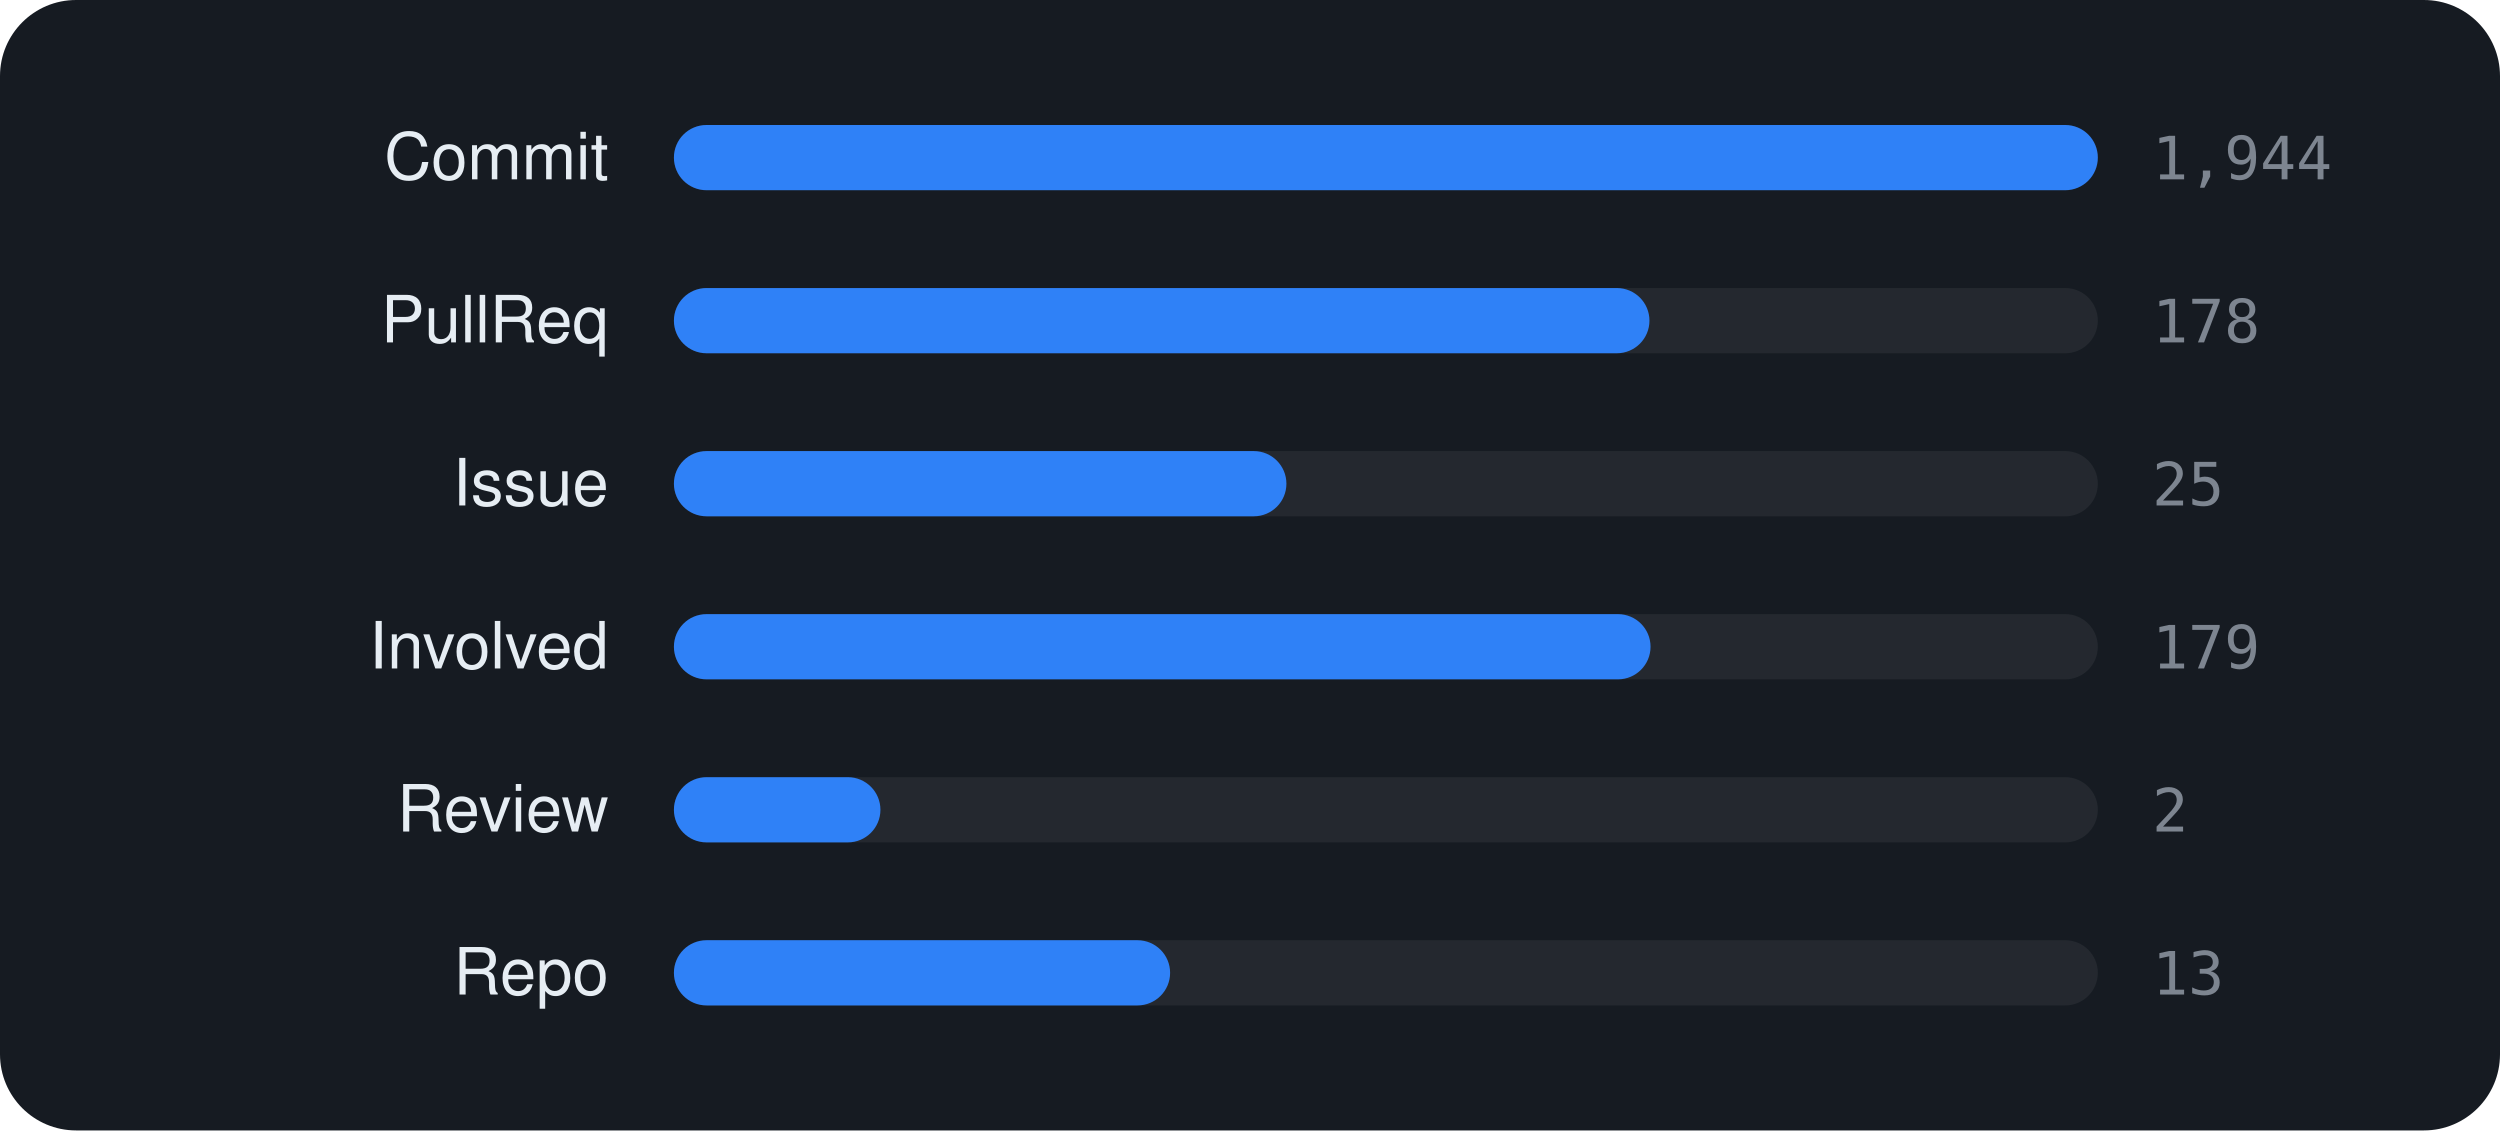
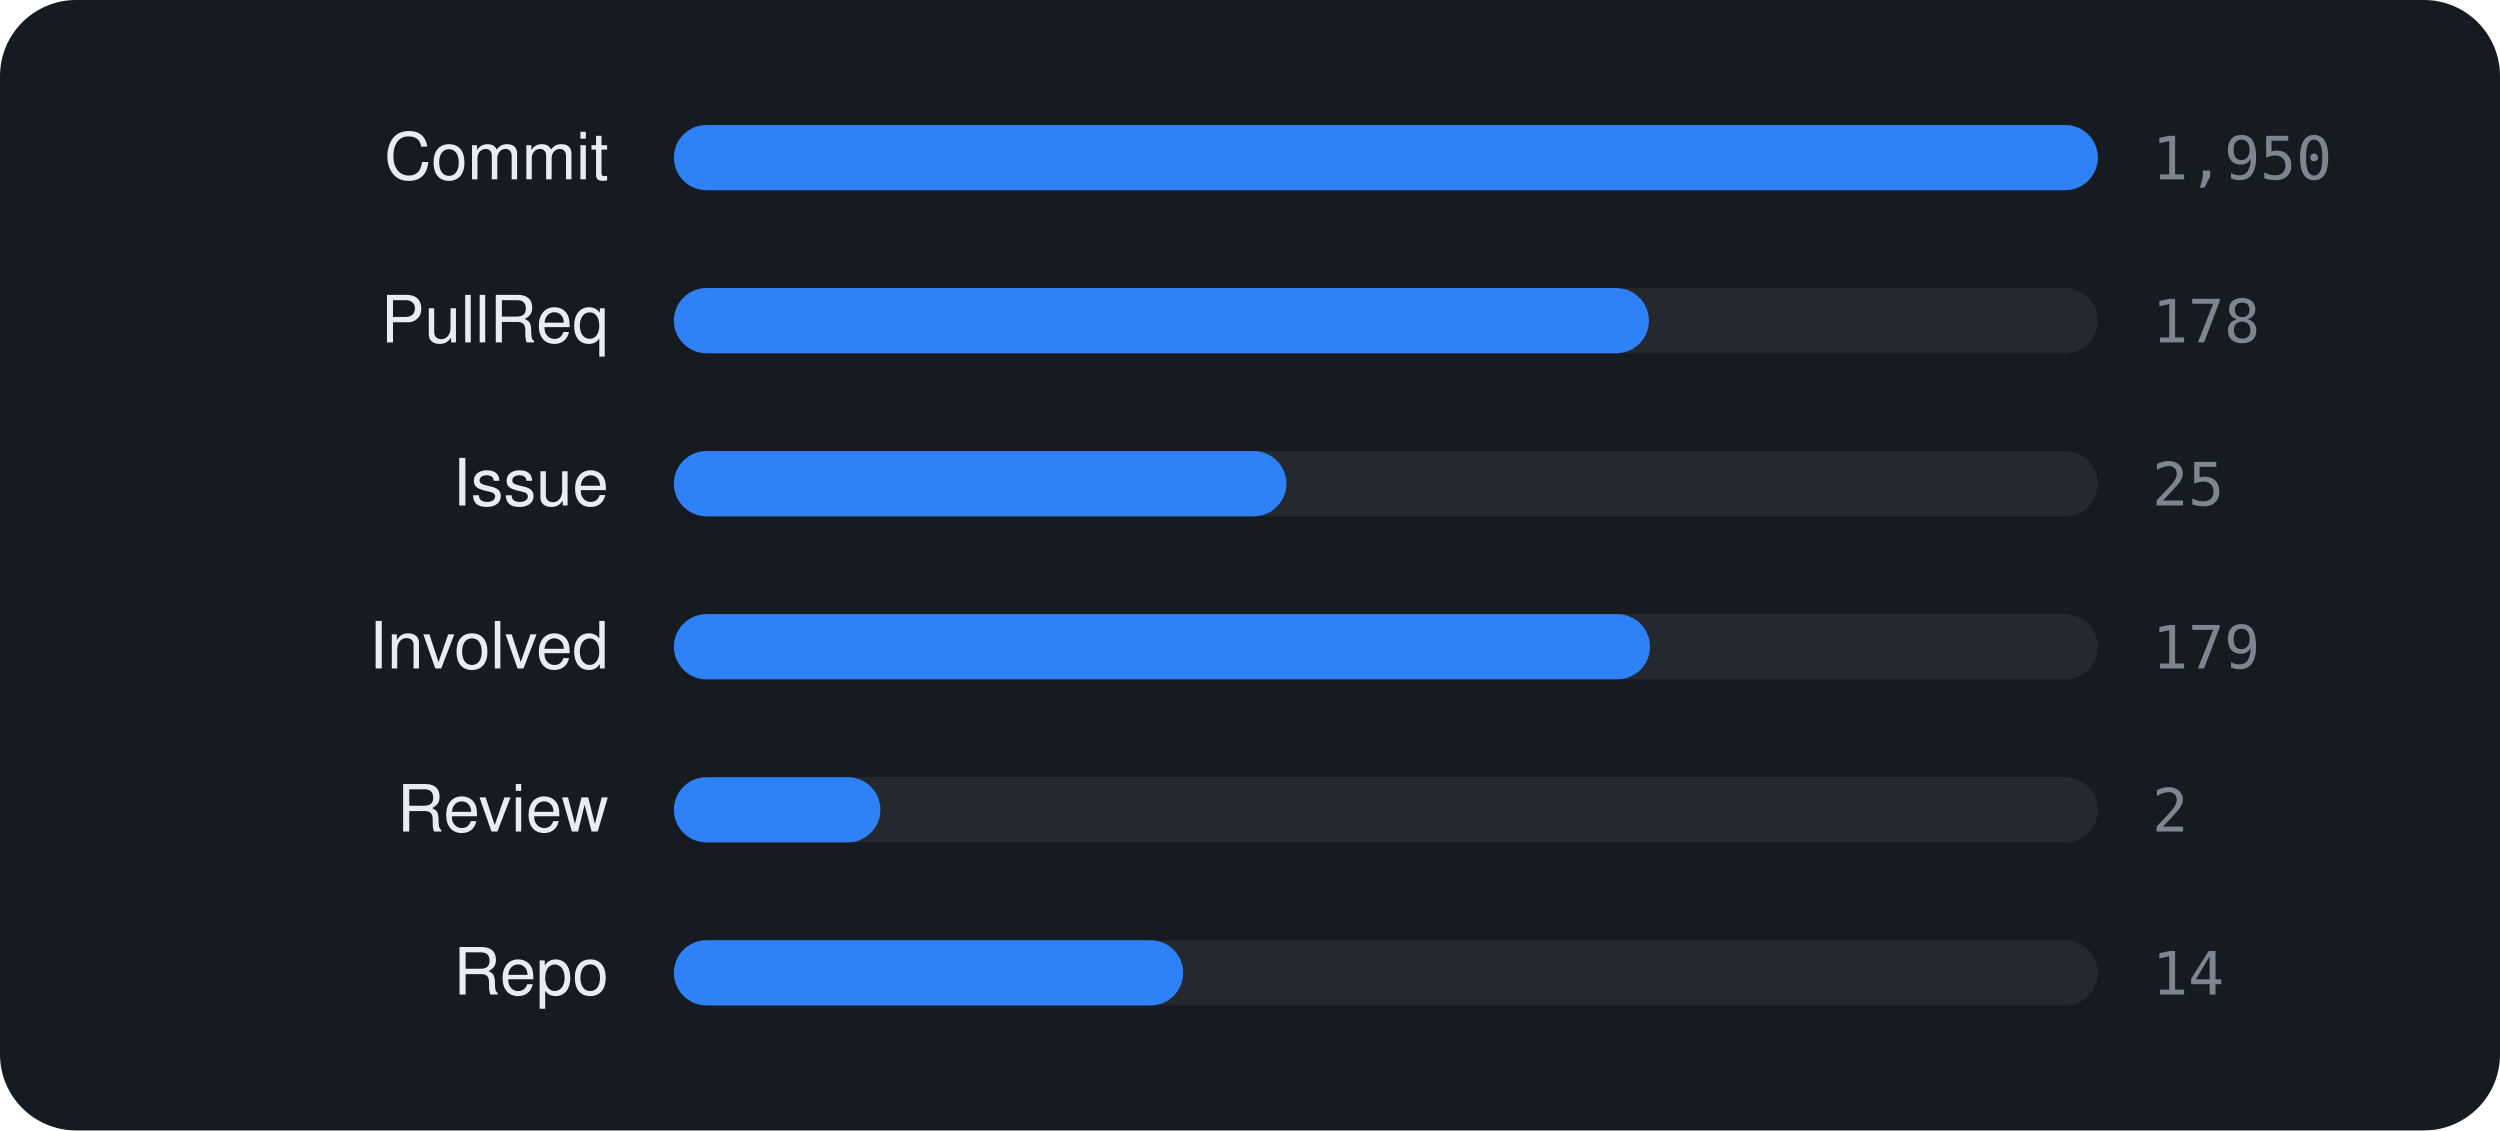
<svg xmlns="http://www.w3.org/2000/svg" viewBox="0 0 460 208" width="460" height="208" font-family="-apple-system,BlinkMacSystemFont,'Segoe UI',Helvetica,Arial,sans-serif">
  <rect width="460" height="208" rx="14" fill="#161b22" />
  <text x="112" y="33" text-anchor="end" font-size="12" fill="#e6edf3">Commit</text>
  <rect x="124" y="23" width="262" height="12" rx="6" fill="rgba(255,255,255,0.06)" />
  <rect x="124" y="23" width="262.0" height="12" rx="6" fill="#2f81f7" />
-   <text x="396" y="33" font-size="11" font-family="monospace" fill="#7d8590">1,944</text>
+   <text x="396" y="33" font-size="11" font-family="monospace" fill="#7d8590">1,950</text>
  <text x="112" y="63" text-anchor="end" font-size="12" fill="#e6edf3">PullReq</text>
  <rect x="124" y="53" width="262" height="12" rx="6" fill="rgba(255,255,255,0.06)" />
-   <rect x="124" y="53" width="179.5" height="12" rx="6" fill="#2f81f7" />
+   <rect x="124" y="53" width="179.4" height="12" rx="6" fill="#2f81f7" />
  <text x="396" y="63" font-size="11" font-family="monospace" fill="#7d8590">178</text>
  <text x="112" y="93" text-anchor="end" font-size="12" fill="#e6edf3">Issue</text>
  <rect x="124" y="83" width="262" height="12" rx="6" fill="rgba(255,255,255,0.06)" />
  <rect x="124" y="83" width="112.7" height="12" rx="6" fill="#2f81f7" />
  <text x="396" y="93" font-size="11" font-family="monospace" fill="#7d8590">25</text>
  <text x="112" y="123" text-anchor="end" font-size="12" fill="#e6edf3">Involved</text>
  <rect x="124" y="113" width="262" height="12" rx="6" fill="rgba(255,255,255,0.06)" />
-   <rect x="124" y="113" width="179.7" height="12" rx="6" fill="#2f81f7" />
+   <rect x="124" y="113" width="179.6" height="12" rx="6" fill="#2f81f7" />
  <text x="396" y="123" font-size="11" font-family="monospace" fill="#7d8590">179</text>
  <text x="112" y="153" text-anchor="end" font-size="12" fill="#e6edf3">Review</text>
  <rect x="124" y="143" width="262" height="12" rx="6" fill="rgba(255,255,255,0.06)" />
  <rect x="124" y="143" width="38.0" height="12" rx="6" fill="#2f81f7" />
  <text x="396" y="153" font-size="11" font-family="monospace" fill="#7d8590">2</text>
  <text x="112" y="183" text-anchor="end" font-size="12" fill="#e6edf3">Repo</text>
  <rect x="124" y="173" width="262" height="12" rx="6" fill="rgba(255,255,255,0.06)" />
-   <rect x="124" y="173" width="91.3" height="12" rx="6" fill="#2f81f7" />
-   <text x="396" y="183" font-size="11" font-family="monospace" fill="#7d8590">13</text>
+   <rect x="124" y="173" width="93.7" height="12" rx="6" fill="#2f81f7" />
+   <text x="396" y="183" font-size="11" font-family="monospace" fill="#7d8590">14</text>
</svg>
